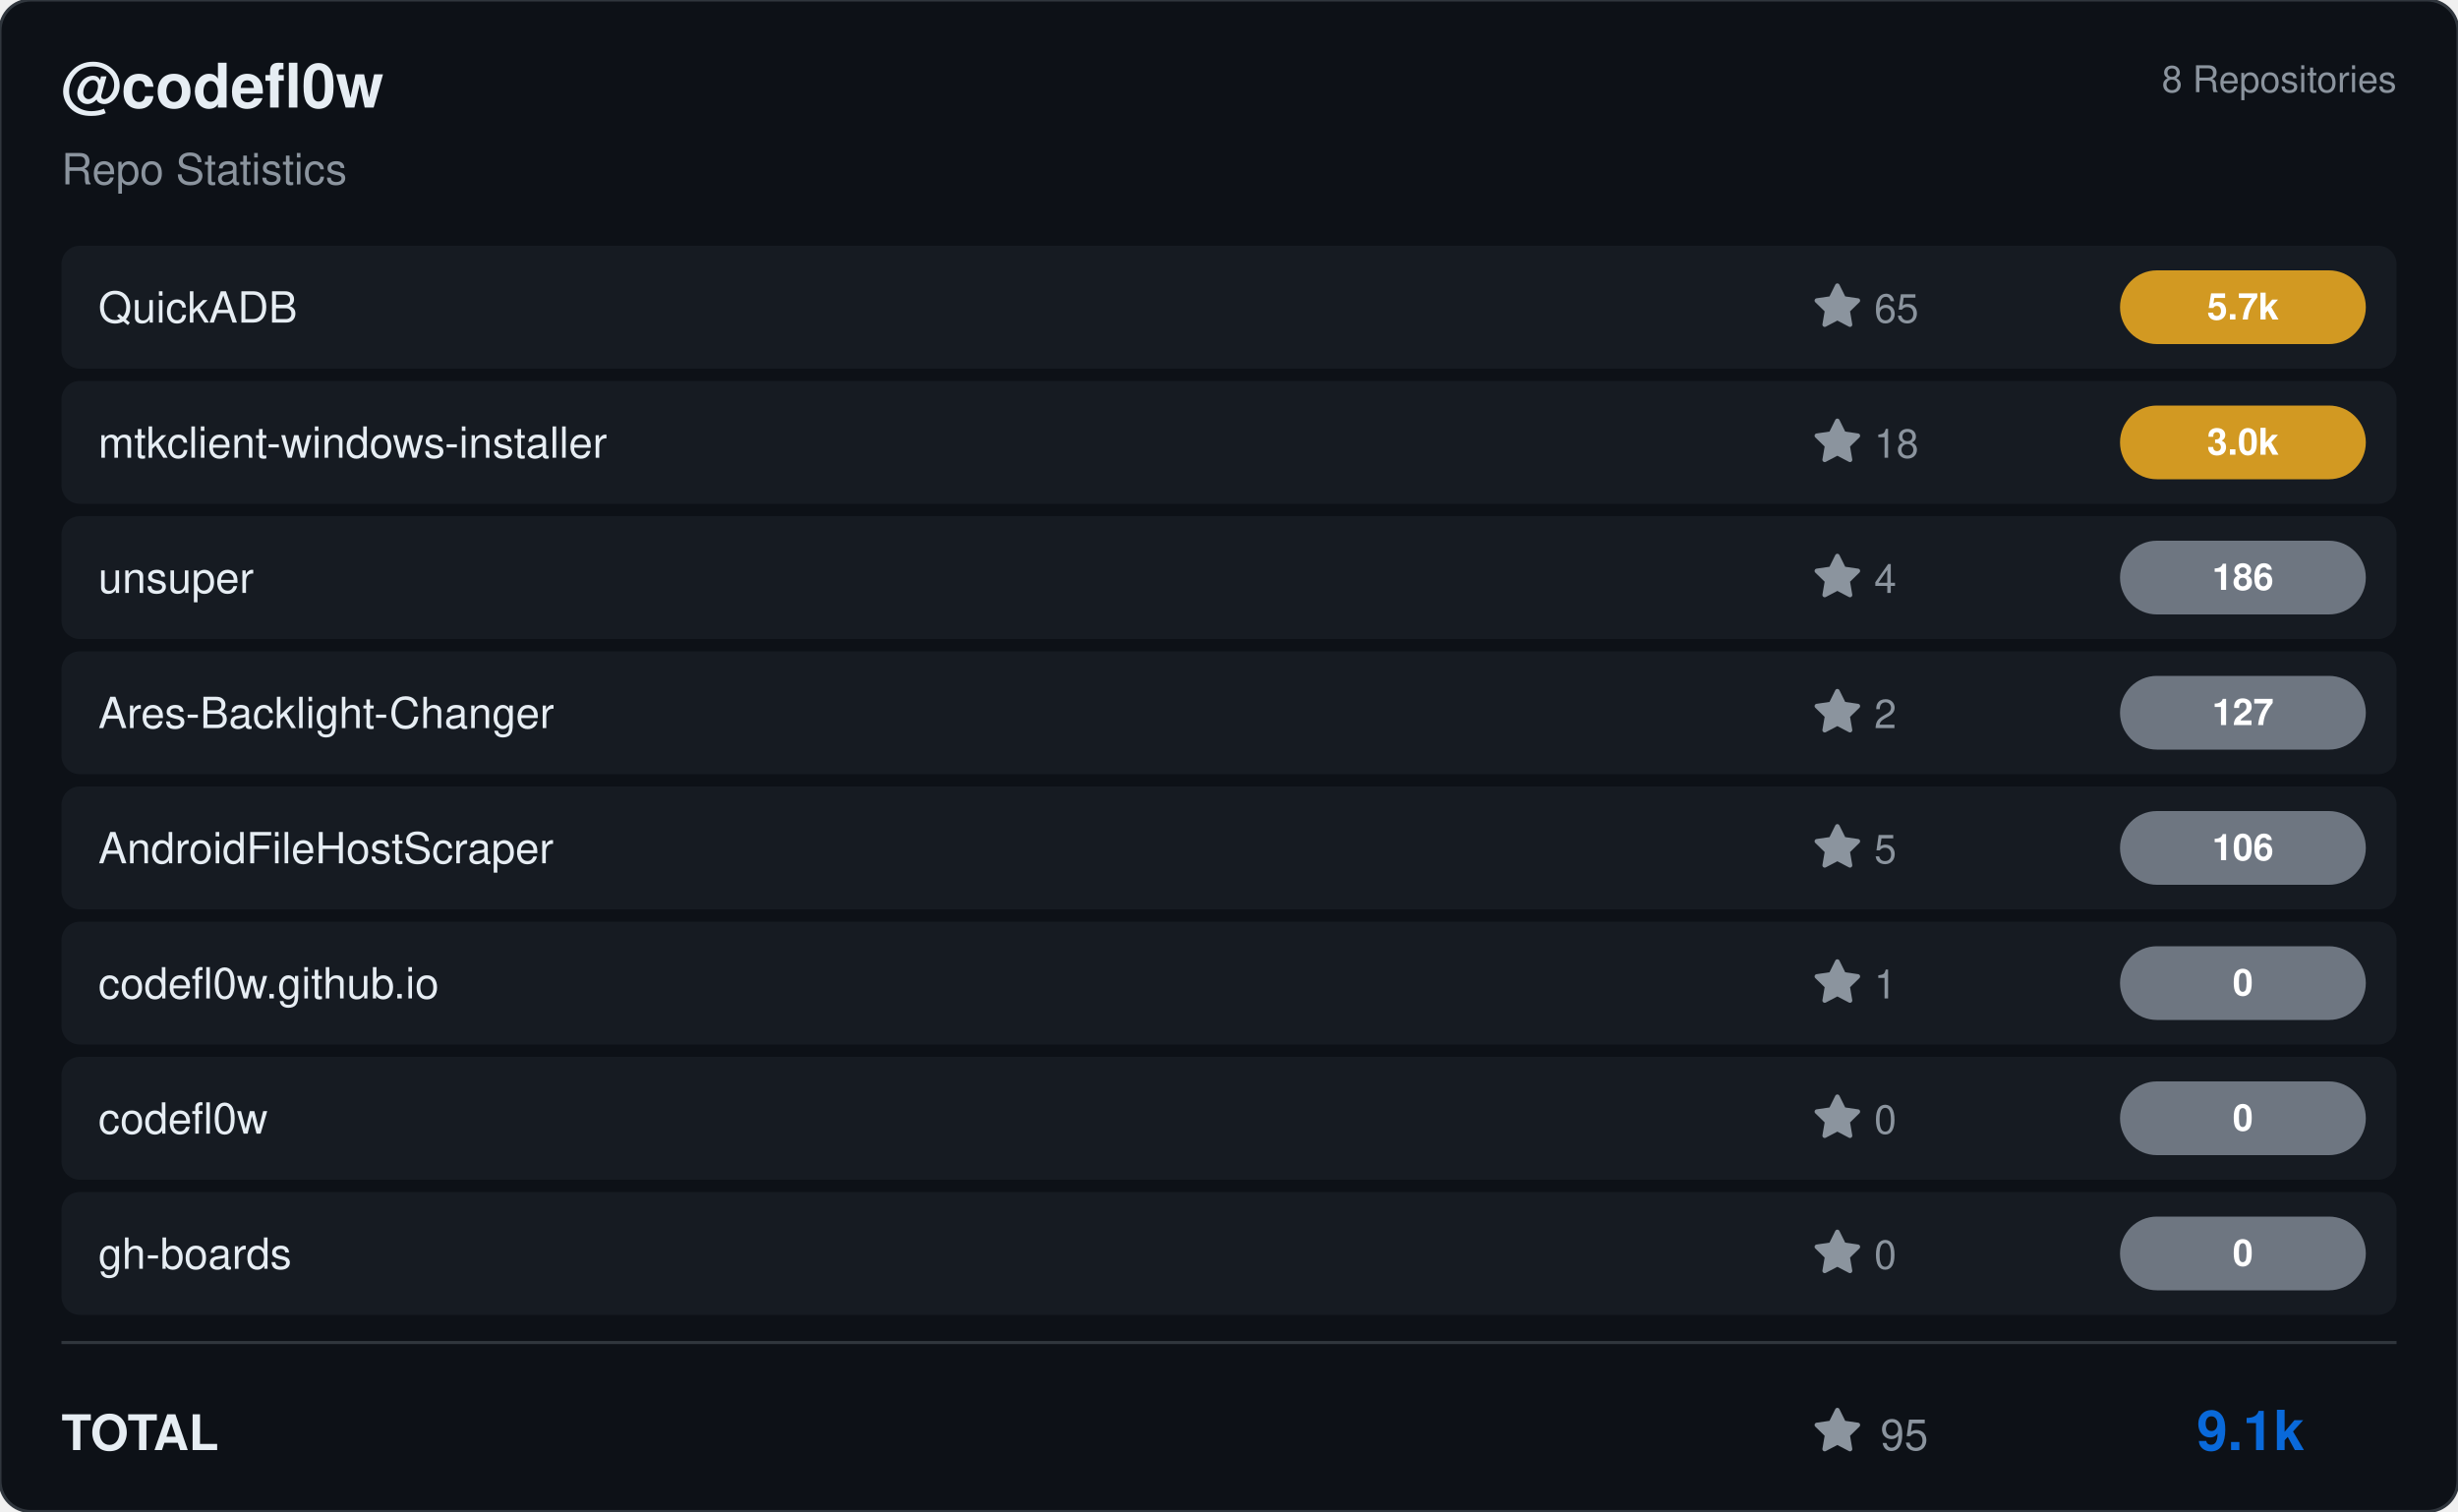
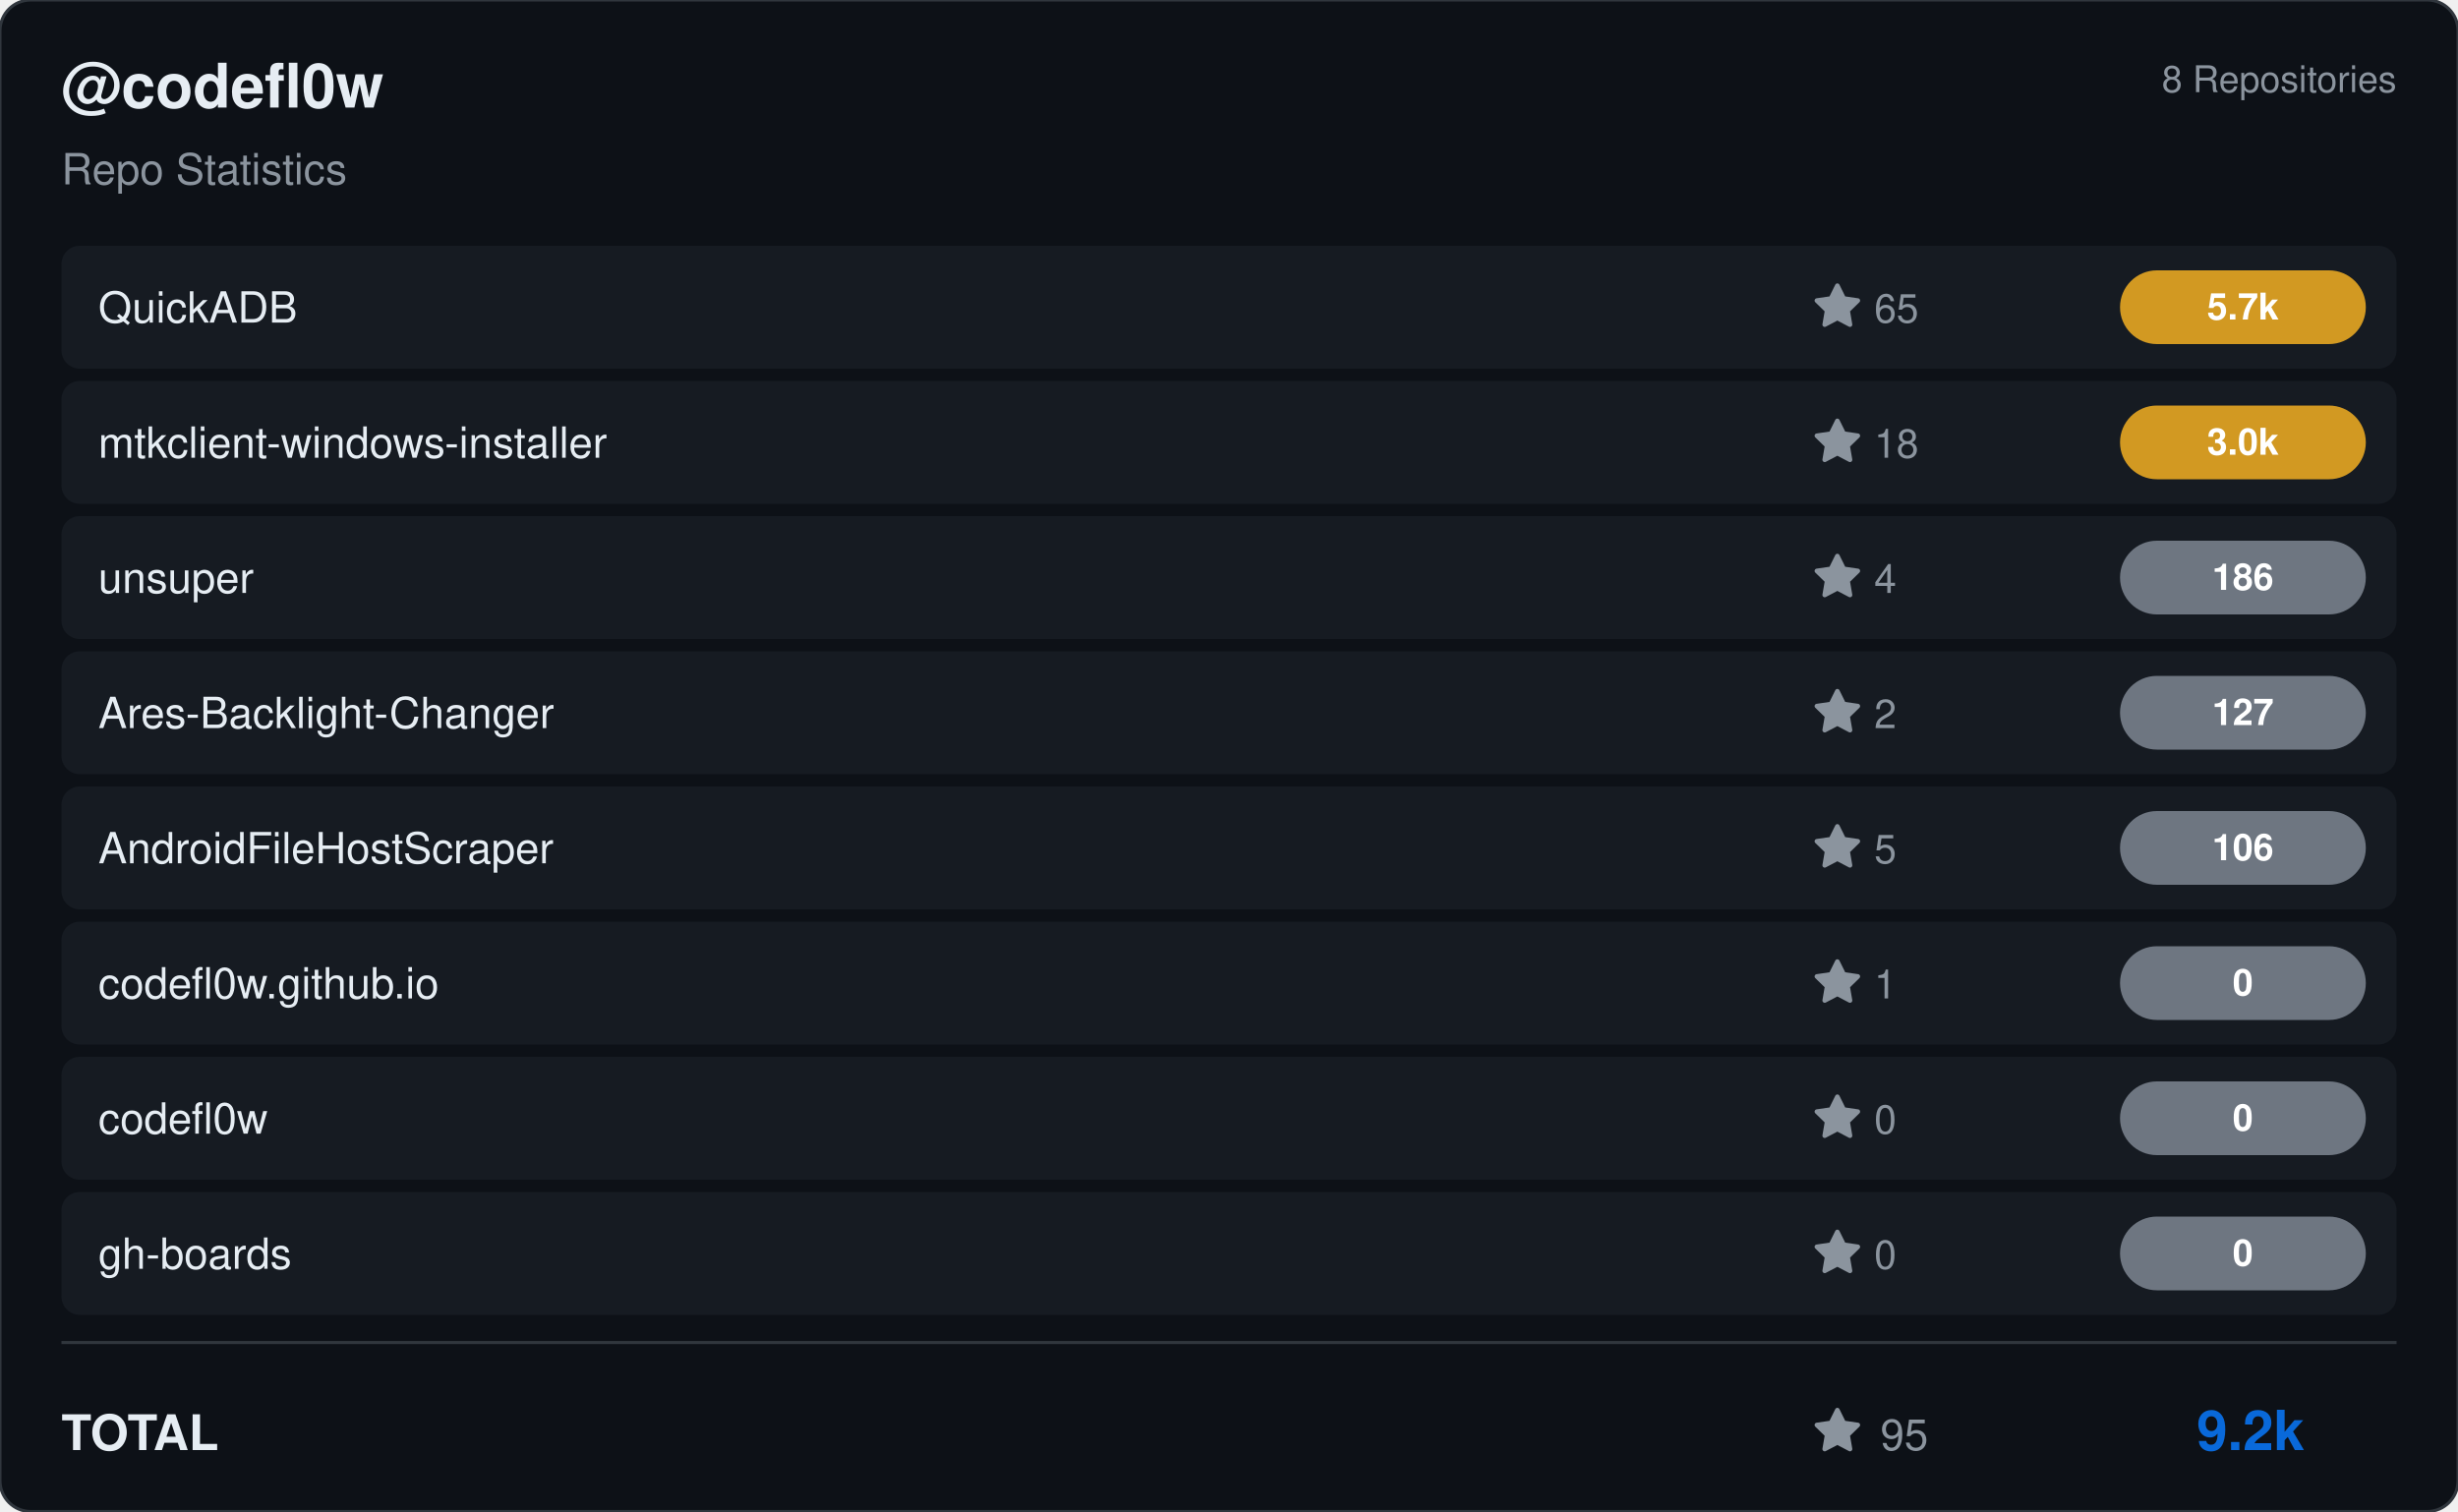
<svg xmlns="http://www.w3.org/2000/svg" viewBox="0 0 800 492" width="800" height="492">
  <rect width="800" height="492" rx="10" fill="#0d1117" stroke="#30363d" stroke-width="1" />
  <g transform="translate(20, 35)">
    <text fill="#e6edf3" font-size="20" font-family="Segoe UI, Helvetica, Arial, sans-serif" font-weight="600">@codefl0w</text>
    <text y="25" fill="#8b949e" font-size="14" font-family="Segoe UI, Helvetica, Arial, sans-serif">Repo Statistics</text>
  </g>
  <text x="780" y="30" fill="#8b949e" font-size="12" font-family="Segoe UI, Helvetica, Arial, sans-serif" text-anchor="end">8 Repositories</text>
  <rect x="20" y="80" width="760" height="40" rx="6" fill="#161b22" />
  <text x="32" y="105" fill="#e6edf3" font-size="14" font-family="Segoe UI, Helvetica, Arial, sans-serif" font-weight="500">QuickADB</text>
  <g transform="translate(590, 92)">
    <path d="M8 .25a.75.75 0 0 1 .673.418l1.882 3.815 4.21.612a.75.75 0 0 1 .416 1.279l-3.046 2.97.719 4.192a.751.751 0 0 1-1.088.791L8 12.347l-3.766 1.98a.75.75 0 0 1-1.088-.79l.72-4.194L.818 6.374a.75.75 0 0 1 .416-1.28l4.21-.611L7.327.668A.75.75 0 0 1 8 .25Z" fill="#8b949e" />
    <text x="20" y="13" fill="#8b949e" font-size="13" font-family="Segoe UI, Helvetica, Arial, sans-serif">65</text>
  </g>
  <rect x="690" y="88.0" width="80" height="24" rx="12" fill="#d29922" />
  <text x="730.0" y="104.0" fill="#ffffff" font-size="12" font-weight="bold" font-family="Segoe UI, Helvetica, Arial, sans-serif" text-anchor="middle">5.7k</text>
  <rect x="20" y="124" width="760" height="40" rx="6" fill="#161b22" />
  <text x="32" y="149" fill="#e6edf3" font-size="14" font-family="Segoe UI, Helvetica, Arial, sans-serif" font-weight="500">mtkclient-windows-installer</text>
  <g transform="translate(590, 136)">
    <path d="M8 .25a.75.75 0 0 1 .673.418l1.882 3.815 4.21.612a.75.75 0 0 1 .416 1.279l-3.046 2.97.719 4.192a.751.751 0 0 1-1.088.791L8 12.347l-3.766 1.98a.75.75 0 0 1-1.088-.79l.72-4.194L.818 6.374a.75.75 0 0 1 .416-1.28l4.21-.611L7.327.668A.75.75 0 0 1 8 .25Z" fill="#8b949e" />
    <text x="20" y="13" fill="#8b949e" font-size="13" font-family="Segoe UI, Helvetica, Arial, sans-serif">18</text>
  </g>
  <rect x="690" y="132.0" width="80" height="24" rx="12" fill="#d29922" />
  <text x="730.0" y="148.0" fill="#ffffff" font-size="12" font-weight="bold" font-family="Segoe UI, Helvetica, Arial, sans-serif" text-anchor="middle">3.0k</text>
  <rect x="20" y="168" width="760" height="40" rx="6" fill="#161b22" />
  <text x="32" y="193" fill="#e6edf3" font-size="14" font-family="Segoe UI, Helvetica, Arial, sans-serif" font-weight="500">unsuper</text>
  <g transform="translate(590, 180)">
    <path d="M8 .25a.75.75 0 0 1 .673.418l1.882 3.815 4.21.612a.75.75 0 0 1 .416 1.279l-3.046 2.97.719 4.192a.751.751 0 0 1-1.088.791L8 12.347l-3.766 1.98a.75.75 0 0 1-1.088-.79l.72-4.194L.818 6.374a.75.75 0 0 1 .416-1.28l4.21-.611L7.327.668A.75.75 0 0 1 8 .25Z" fill="#8b949e" />
    <text x="20" y="13" fill="#8b949e" font-size="13" font-family="Segoe UI, Helvetica, Arial, sans-serif">4</text>
  </g>
  <rect x="690" y="176.0" width="80" height="24" rx="12" fill="#6e7681" />
  <text x="730.0" y="192.0" fill="#ffffff" font-size="12" font-weight="bold" font-family="Segoe UI, Helvetica, Arial, sans-serif" text-anchor="middle">186</text>
  <rect x="20" y="212" width="760" height="40" rx="6" fill="#161b22" />
  <text x="32" y="237" fill="#e6edf3" font-size="14" font-family="Segoe UI, Helvetica, Arial, sans-serif" font-weight="500">Ares-Backlight-Changer</text>
  <g transform="translate(590, 224)">
    <path d="M8 .25a.75.75 0 0 1 .673.418l1.882 3.815 4.21.612a.75.75 0 0 1 .416 1.279l-3.046 2.97.719 4.192a.751.751 0 0 1-1.088.791L8 12.347l-3.766 1.98a.75.75 0 0 1-1.088-.79l.72-4.194L.818 6.374a.75.75 0 0 1 .416-1.28l4.21-.611L7.327.668A.75.75 0 0 1 8 .25Z" fill="#8b949e" />
    <text x="20" y="13" fill="#8b949e" font-size="13" font-family="Segoe UI, Helvetica, Arial, sans-serif">2</text>
  </g>
  <rect x="690" y="220.0" width="80" height="24" rx="12" fill="#6e7681" />
  <text x="730.0" y="236.0" fill="#ffffff" font-size="12" font-weight="bold" font-family="Segoe UI, Helvetica, Arial, sans-serif" text-anchor="middle">127</text>
  <rect x="20" y="256" width="760" height="40" rx="6" fill="#161b22" />
  <text x="32" y="281" fill="#e6edf3" font-size="14" font-family="Segoe UI, Helvetica, Arial, sans-serif" font-weight="500">AndroidFileHostScraper</text>
  <g transform="translate(590, 268)">
    <path d="M8 .25a.75.75 0 0 1 .673.418l1.882 3.815 4.21.612a.75.75 0 0 1 .416 1.279l-3.046 2.97.719 4.192a.751.751 0 0 1-1.088.791L8 12.347l-3.766 1.98a.75.75 0 0 1-1.088-.79l.72-4.194L.818 6.374a.75.75 0 0 1 .416-1.28l4.21-.611L7.327.668A.75.75 0 0 1 8 .25Z" fill="#8b949e" />
    <text x="20" y="13" fill="#8b949e" font-size="13" font-family="Segoe UI, Helvetica, Arial, sans-serif">5</text>
  </g>
  <rect x="690" y="264.0" width="80" height="24" rx="12" fill="#6e7681" />
  <text x="730.0" y="280.0" fill="#ffffff" font-size="12" font-weight="bold" font-family="Segoe UI, Helvetica, Arial, sans-serif" text-anchor="middle">106</text>
  <rect x="20" y="300" width="760" height="40" rx="6" fill="#161b22" />
  <text x="32" y="325" fill="#e6edf3" font-size="14" font-family="Segoe UI, Helvetica, Arial, sans-serif" font-weight="500">codefl0w.github.io</text>
  <g transform="translate(590, 312)">
    <path d="M8 .25a.75.75 0 0 1 .673.418l1.882 3.815 4.21.612a.75.75 0 0 1 .416 1.279l-3.046 2.97.719 4.192a.751.751 0 0 1-1.088.791L8 12.347l-3.766 1.98a.75.75 0 0 1-1.088-.79l.72-4.194L.818 6.374a.75.75 0 0 1 .416-1.28l4.21-.611L7.327.668A.75.75 0 0 1 8 .25Z" fill="#8b949e" />
    <text x="20" y="13" fill="#8b949e" font-size="13" font-family="Segoe UI, Helvetica, Arial, sans-serif">1</text>
  </g>
  <rect x="690" y="308.0" width="80" height="24" rx="12" fill="#6e7681" />
  <text x="730.0" y="324.0" fill="#ffffff" font-size="12" font-weight="bold" font-family="Segoe UI, Helvetica, Arial, sans-serif" text-anchor="middle">0</text>
  <rect x="20" y="344" width="760" height="40" rx="6" fill="#161b22" />
  <text x="32" y="369" fill="#e6edf3" font-size="14" font-family="Segoe UI, Helvetica, Arial, sans-serif" font-weight="500">codefl0w</text>
  <g transform="translate(590, 356)">
    <path d="M8 .25a.75.75 0 0 1 .673.418l1.882 3.815 4.21.612a.75.75 0 0 1 .416 1.279l-3.046 2.97.719 4.192a.751.751 0 0 1-1.088.791L8 12.347l-3.766 1.98a.75.75 0 0 1-1.088-.79l.72-4.194L.818 6.374a.75.75 0 0 1 .416-1.28l4.21-.611L7.327.668A.75.75 0 0 1 8 .25Z" fill="#8b949e" />
    <text x="20" y="13" fill="#8b949e" font-size="13" font-family="Segoe UI, Helvetica, Arial, sans-serif">0</text>
  </g>
  <rect x="690" y="352.0" width="80" height="24" rx="12" fill="#6e7681" />
  <text x="730.0" y="368.0" fill="#ffffff" font-size="12" font-weight="bold" font-family="Segoe UI, Helvetica, Arial, sans-serif" text-anchor="middle">0</text>
  <rect x="20" y="388" width="760" height="40" rx="6" fill="#161b22" />
  <text x="32" y="413" fill="#e6edf3" font-size="14" font-family="Segoe UI, Helvetica, Arial, sans-serif" font-weight="500">gh-boards</text>
  <g transform="translate(590, 400)">
    <path d="M8 .25a.75.75 0 0 1 .673.418l1.882 3.815 4.21.612a.75.75 0 0 1 .416 1.279l-3.046 2.97.719 4.192a.751.751 0 0 1-1.088.791L8 12.347l-3.766 1.98a.75.75 0 0 1-1.088-.79l.72-4.194L.818 6.374a.75.75 0 0 1 .416-1.28l4.21-.611L7.327.668A.75.75 0 0 1 8 .25Z" fill="#8b949e" />
    <text x="20" y="13" fill="#8b949e" font-size="13" font-family="Segoe UI, Helvetica, Arial, sans-serif">0</text>
  </g>
  <rect x="690" y="396.0" width="80" height="24" rx="12" fill="#6e7681" />
  <text x="730.0" y="412.0" fill="#ffffff" font-size="12" font-weight="bold" font-family="Segoe UI, Helvetica, Arial, sans-serif" text-anchor="middle">0</text>
  <line x1="20" y1="437" x2="780" y2="437" stroke="#30363d" />
  <text x="20" y="472" fill="#e6edf3" font-size="16" font-family="Segoe UI, Helvetica, Arial, sans-serif" font-weight="600">TOTAL</text>
  <g transform="translate(590, 458)">
    <path d="M8 .25a.75.75 0 0 1 .673.418l1.882 3.815 4.21.612a.75.75 0 0 1 .416 1.279l-3.046 2.97.719 4.192a.751.751 0 0 1-1.088.791L8 12.347l-3.766 1.98a.75.75 0 0 1-1.088-.79l.72-4.194L.818 6.374a.75.75 0 0 1 .416-1.28l4.21-.611L7.327.668A.75.75 0 0 1 8 .25Z" fill="#8b949e" />
    <text x="22" y="14" fill="#8b949e" font-size="14" font-family="Segoe UI, Helvetica, Arial, sans-serif">95</text>
  </g>
-   <text x="750" y="472" fill="#0969da" font-size="18" font-family="Segoe UI, Helvetica, Arial, sans-serif" font-weight="bold" text-anchor="end">9.1k</text>
+   <text x="750" y="472" fill="#0969da" font-size="18" font-family="Segoe UI, Helvetica, Arial, sans-serif" font-weight="bold" text-anchor="end">9.2k</text>
</svg>
